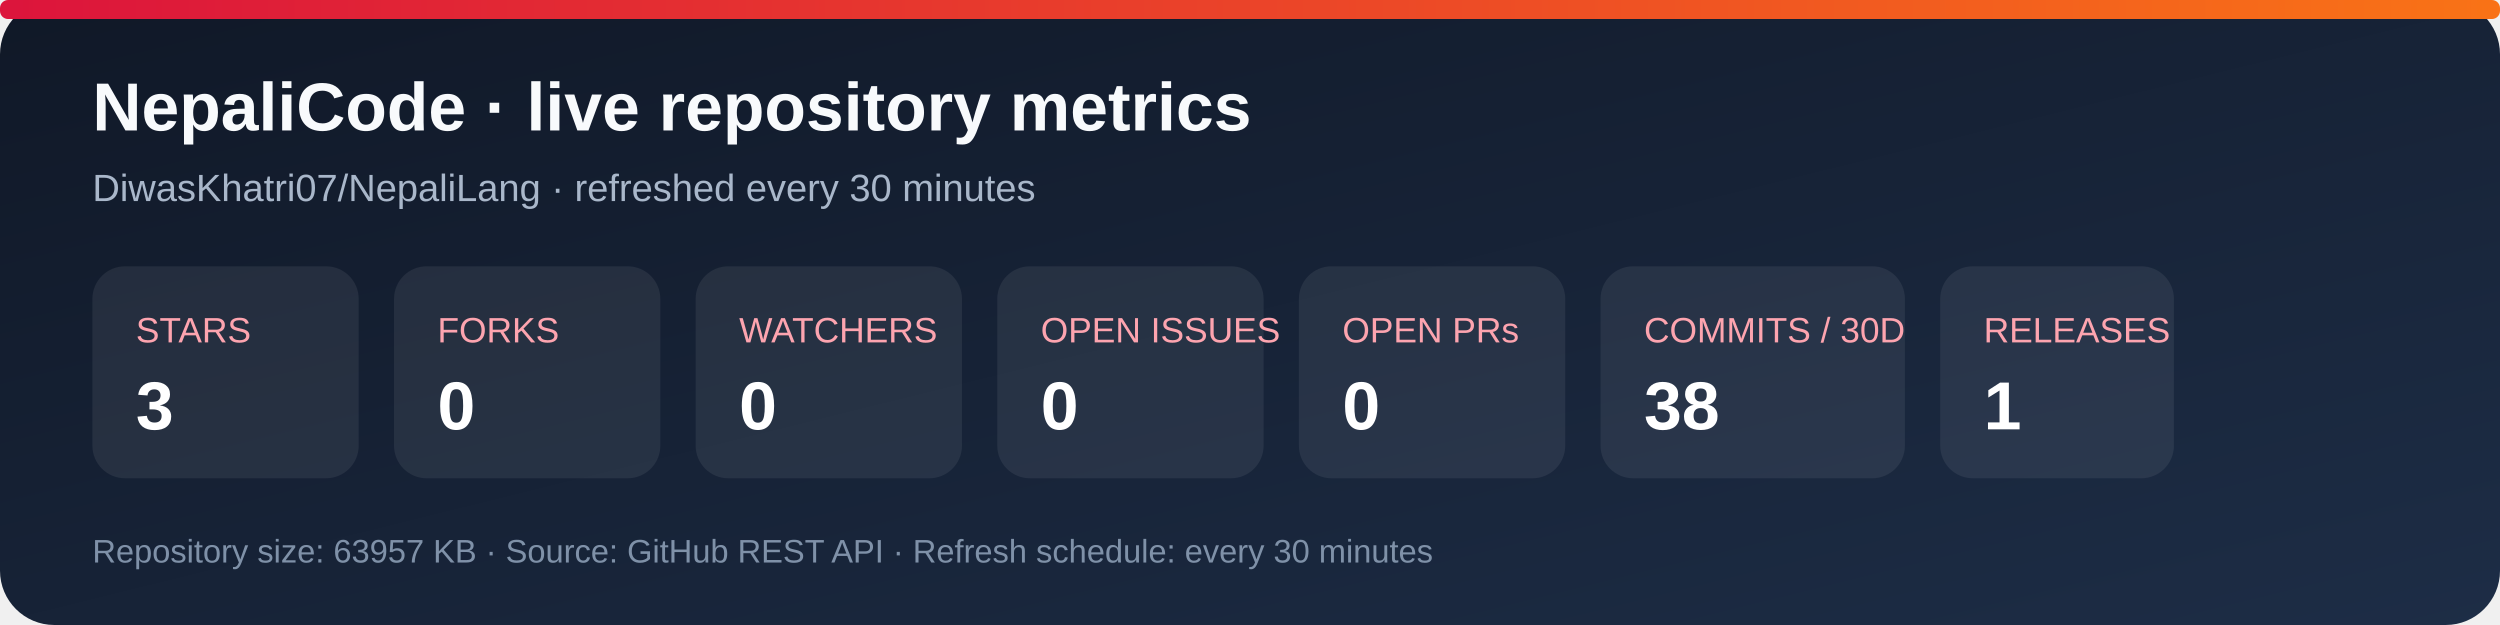
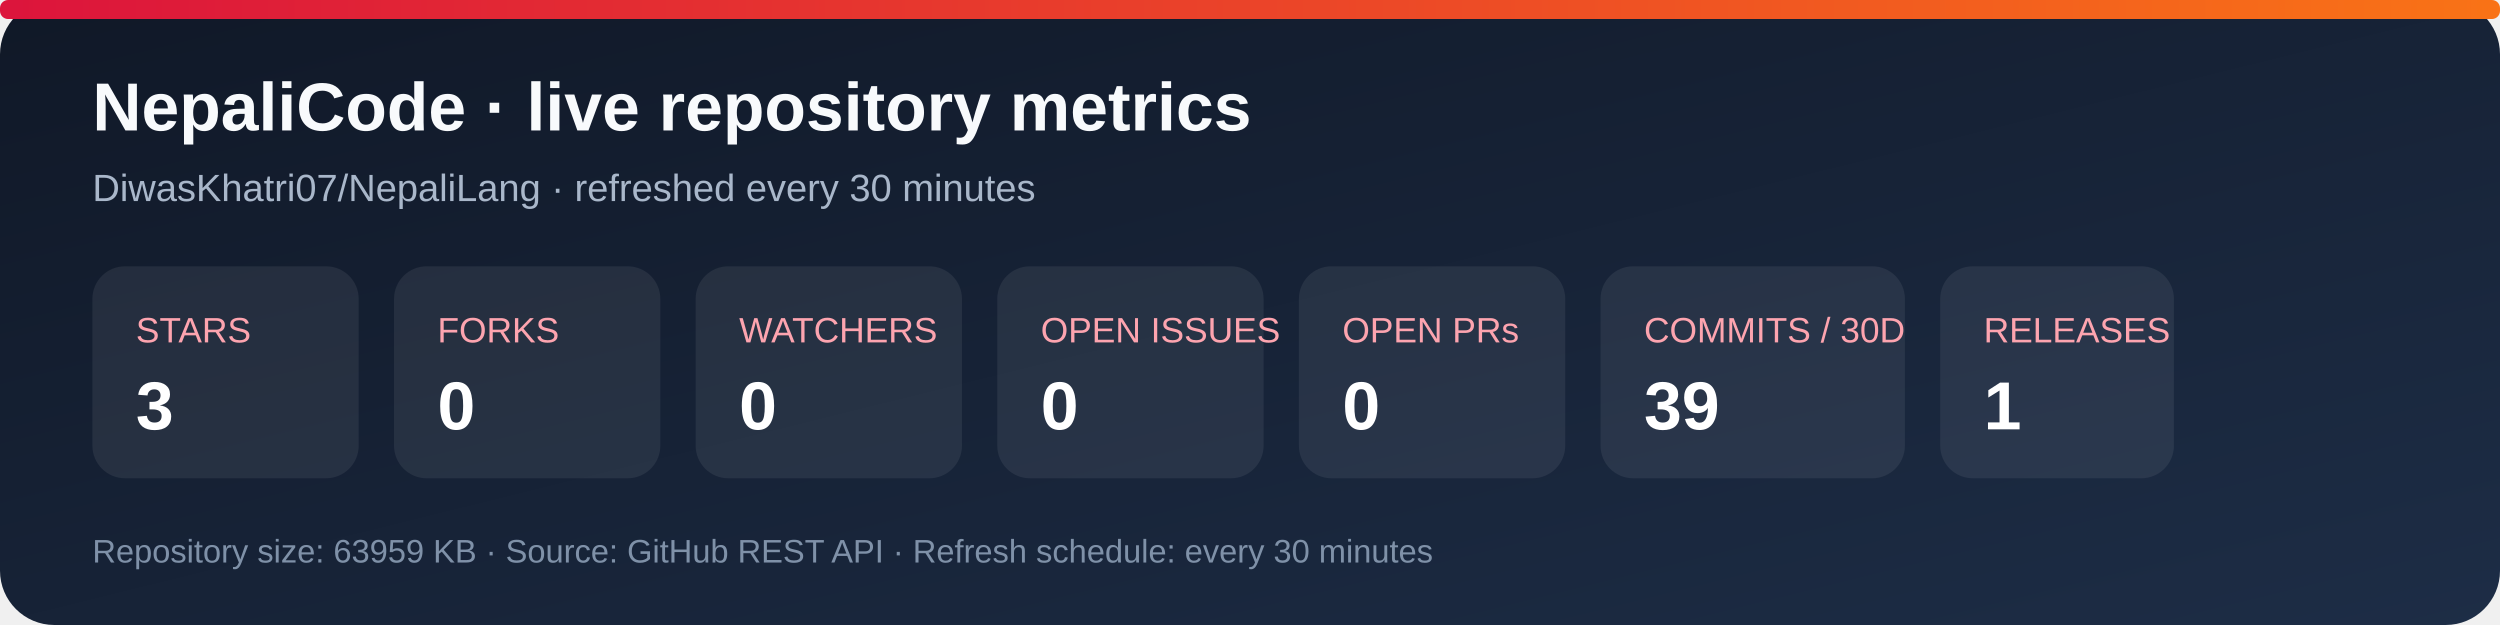
<svg xmlns="http://www.w3.org/2000/svg" width="920" height="230" viewBox="0 0 920 230" role="img" aria-labelledby="title desc">
  <defs>
    <linearGradient id="bg" x1="0" y1="0" x2="1" y2="1">
      <stop stop-color="#101827" />
      <stop offset="1" stop-color="#1d2d46" />
    </linearGradient>
    <linearGradient id="accent" x1="0" y1="0" x2="1" y2="0">
      <stop stop-color="#dc143c" />
      <stop offset="1" stop-color="#f97316" />
    </linearGradient>
  </defs>
  <rect width="920" height="230" rx="20" fill="url(#bg)" />
  <rect x="0" y="0" width="920" height="7" rx="3" fill="url(#accent)" />
  <text x="34" y="48" fill="#f8fafc" font-family="Arial, sans-serif" font-size="25" font-weight="700">NepaliCode · live repository metrics</text>
  <text x="34" y="74" fill="#a9b7ca" font-family="Arial, sans-serif" font-size="14">DiwasKhatri07/NepaliLang · refreshed every 30 minutes</text>
  <g font-family="Arial, sans-serif">
    <rect x="34" y="98" width="98" height="78" rx="12" fill="#ffffff12" />
    <text x="50" y="126" fill="#fda4af" font-size="13">STARS</text>
    <text x="50" y="158" fill="#fff" font-size="25" font-weight="700">3</text>
    <rect x="145" y="98" width="98" height="78" rx="12" fill="#ffffff12" />
    <text x="161" y="126" fill="#fda4af" font-size="13">FORKS</text>
    <text x="161" y="158" fill="#fff" font-size="25" font-weight="700">0</text>
    <rect x="256" y="98" width="98" height="78" rx="12" fill="#ffffff12" />
    <text x="272" y="126" fill="#fda4af" font-size="13">WATCHERS</text>
    <text x="272" y="158" fill="#fff" font-size="25" font-weight="700">0</text>
    <rect x="367" y="98" width="98" height="78" rx="12" fill="#ffffff12" />
    <text x="383" y="126" fill="#fda4af" font-size="13">OPEN ISSUES</text>
    <text x="383" y="158" fill="#fff" font-size="25" font-weight="700">0</text>
    <rect x="478" y="98" width="98" height="78" rx="12" fill="#ffffff12" />
    <text x="494" y="126" fill="#fda4af" font-size="13">OPEN PRs</text>
    <text x="494" y="158" fill="#fff" font-size="25" font-weight="700">0</text>
    <rect x="589" y="98" width="112" height="78" rx="12" fill="#ffffff12" />
    <text x="605" y="126" fill="#fda4af" font-size="13">COMMITS / 30D</text>
-     <text x="605" y="158" fill="#fff" font-size="25" font-weight="700">38</text>
+     <text x="605" y="158" fill="#fff" font-size="25" font-weight="700">39</text>
    <rect x="714" y="98" width="86" height="78" rx="12" fill="#ffffff12" />
    <text x="730" y="126" fill="#fda4af" font-size="13">RELEASES</text>
    <text x="730" y="158" fill="#fff" font-size="25" font-weight="700">1</text>
  </g>
-   <text x="34" y="207" fill="#7f91a8" font-family="Arial, sans-serif" font-size="12">Repository size: 63957 KB · Source: GitHub REST API · Refresh schedule: every 30 minutes</text>
+   <text x="34" y="207" fill="#7f91a8" font-family="Arial, sans-serif" font-size="12">Repository size: 63959 KB · Source: GitHub REST API · Refresh schedule: every 30 minutes</text>
</svg>
